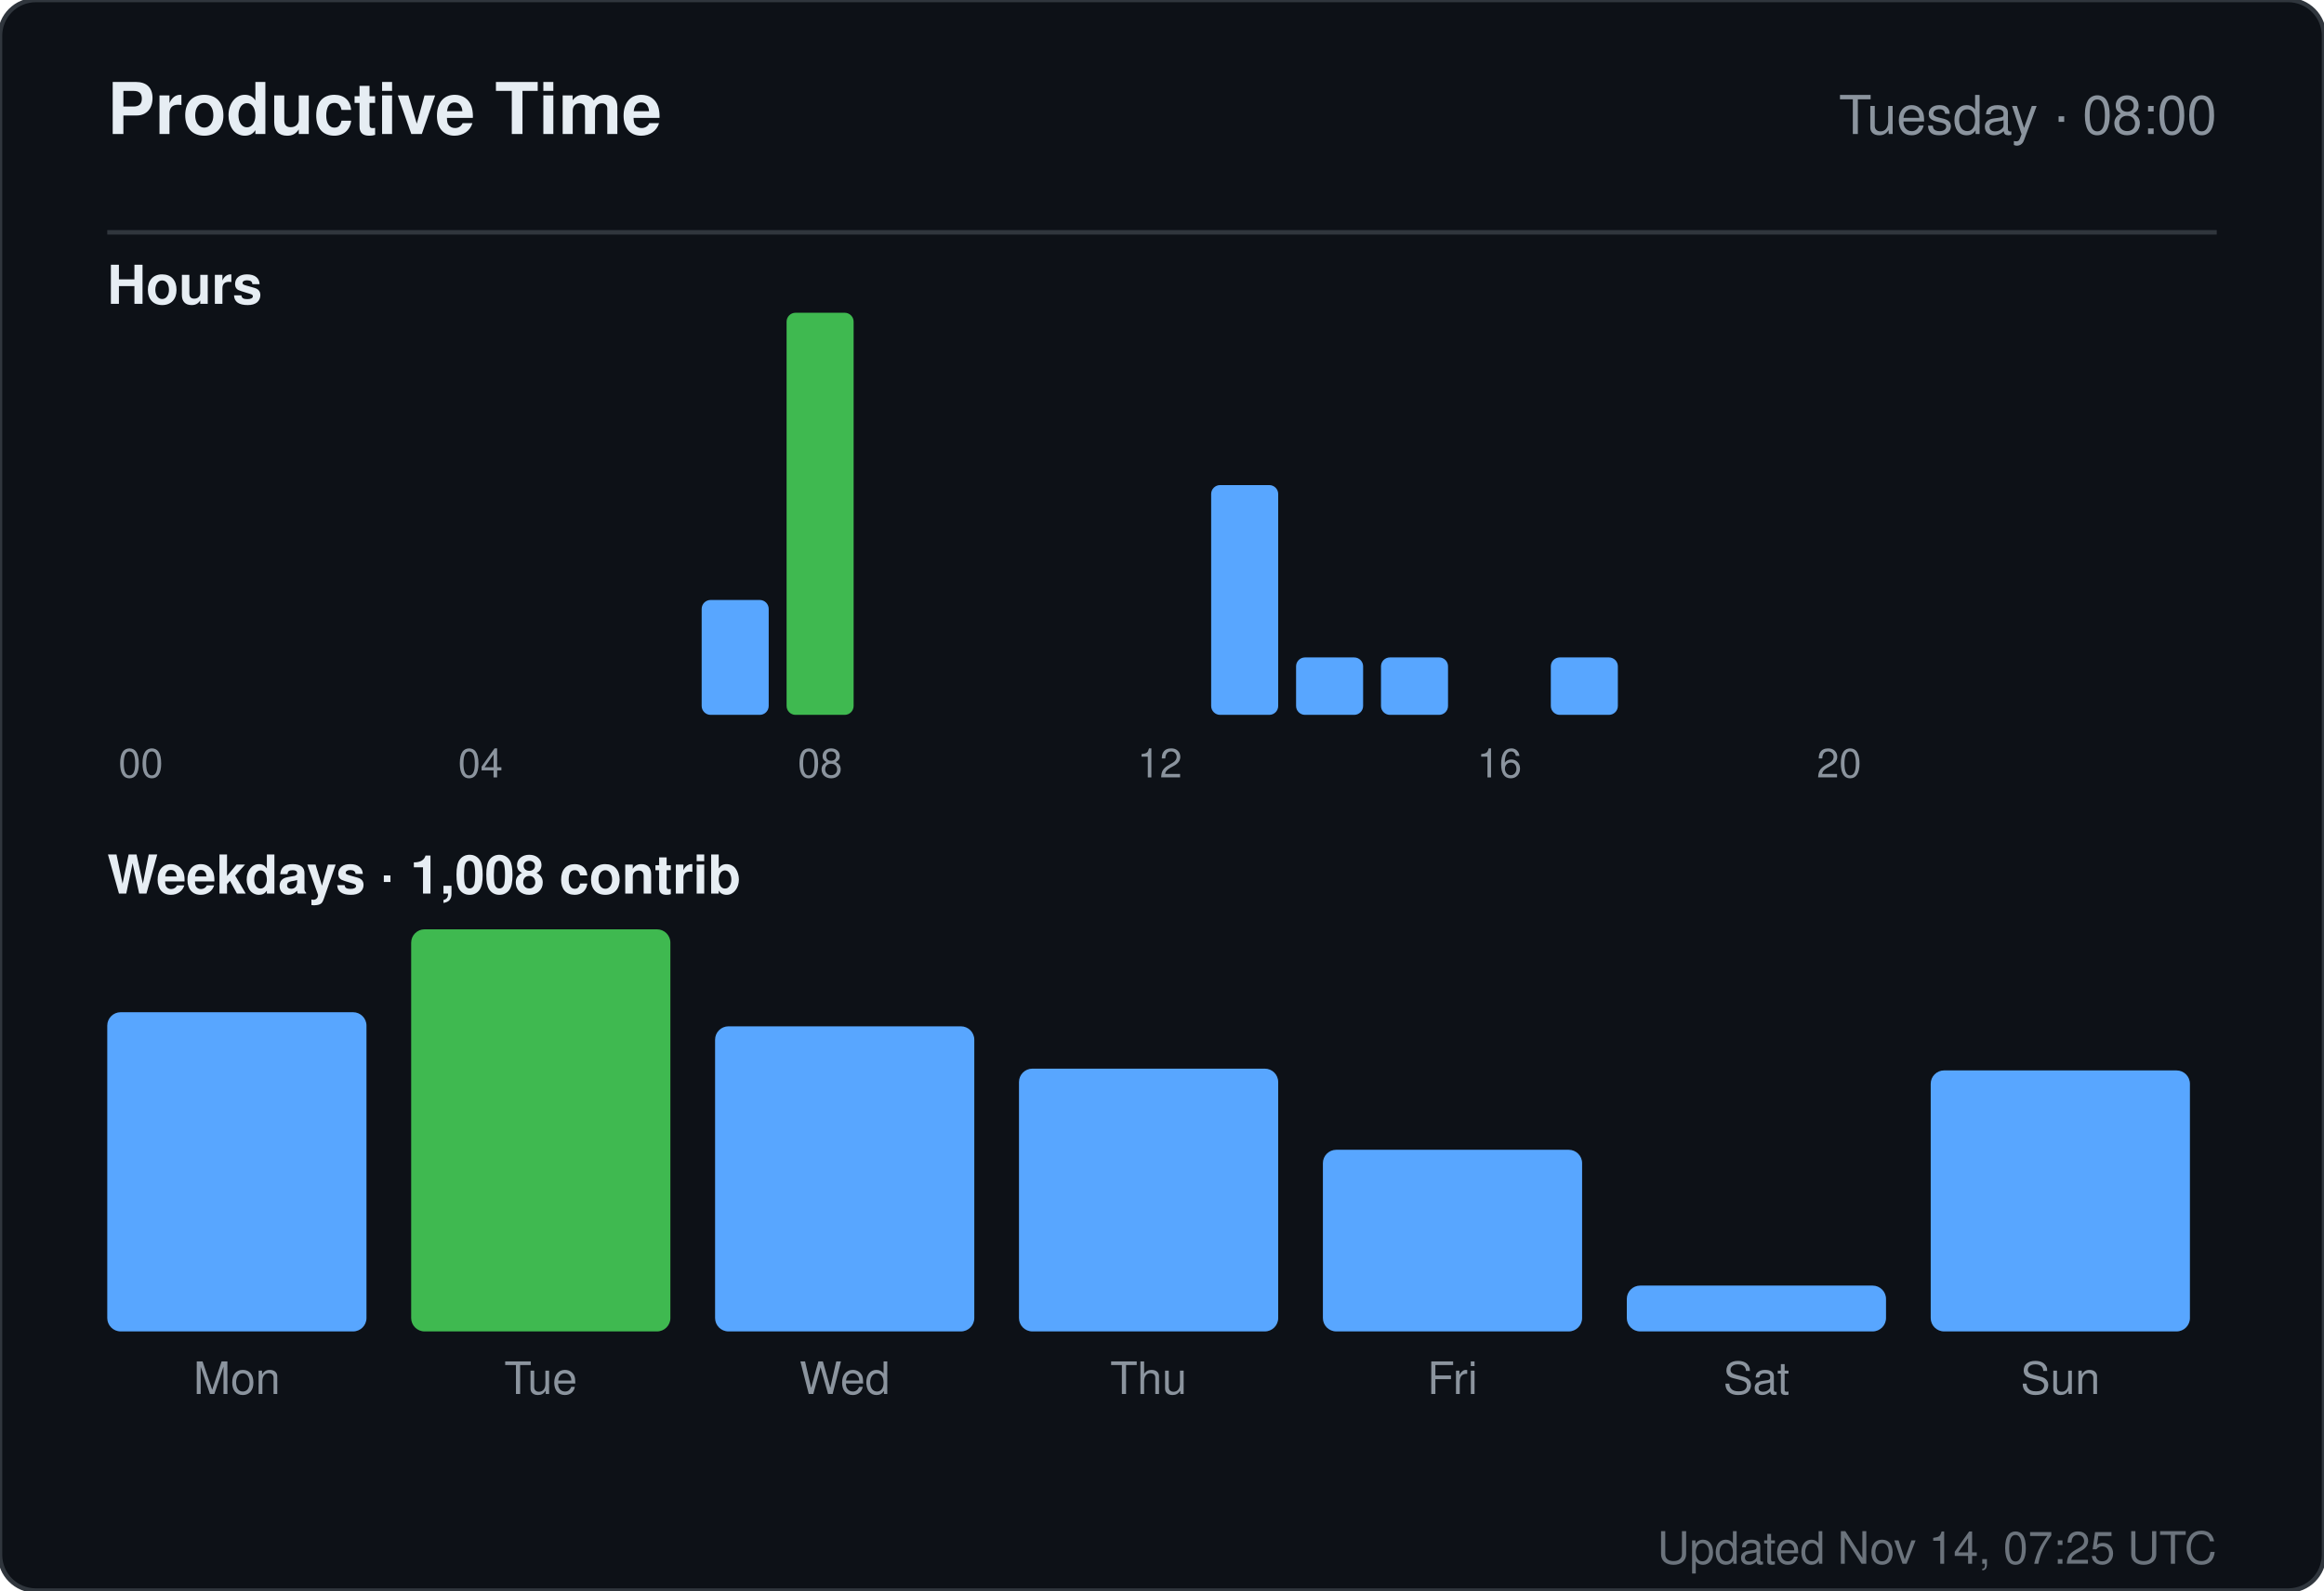
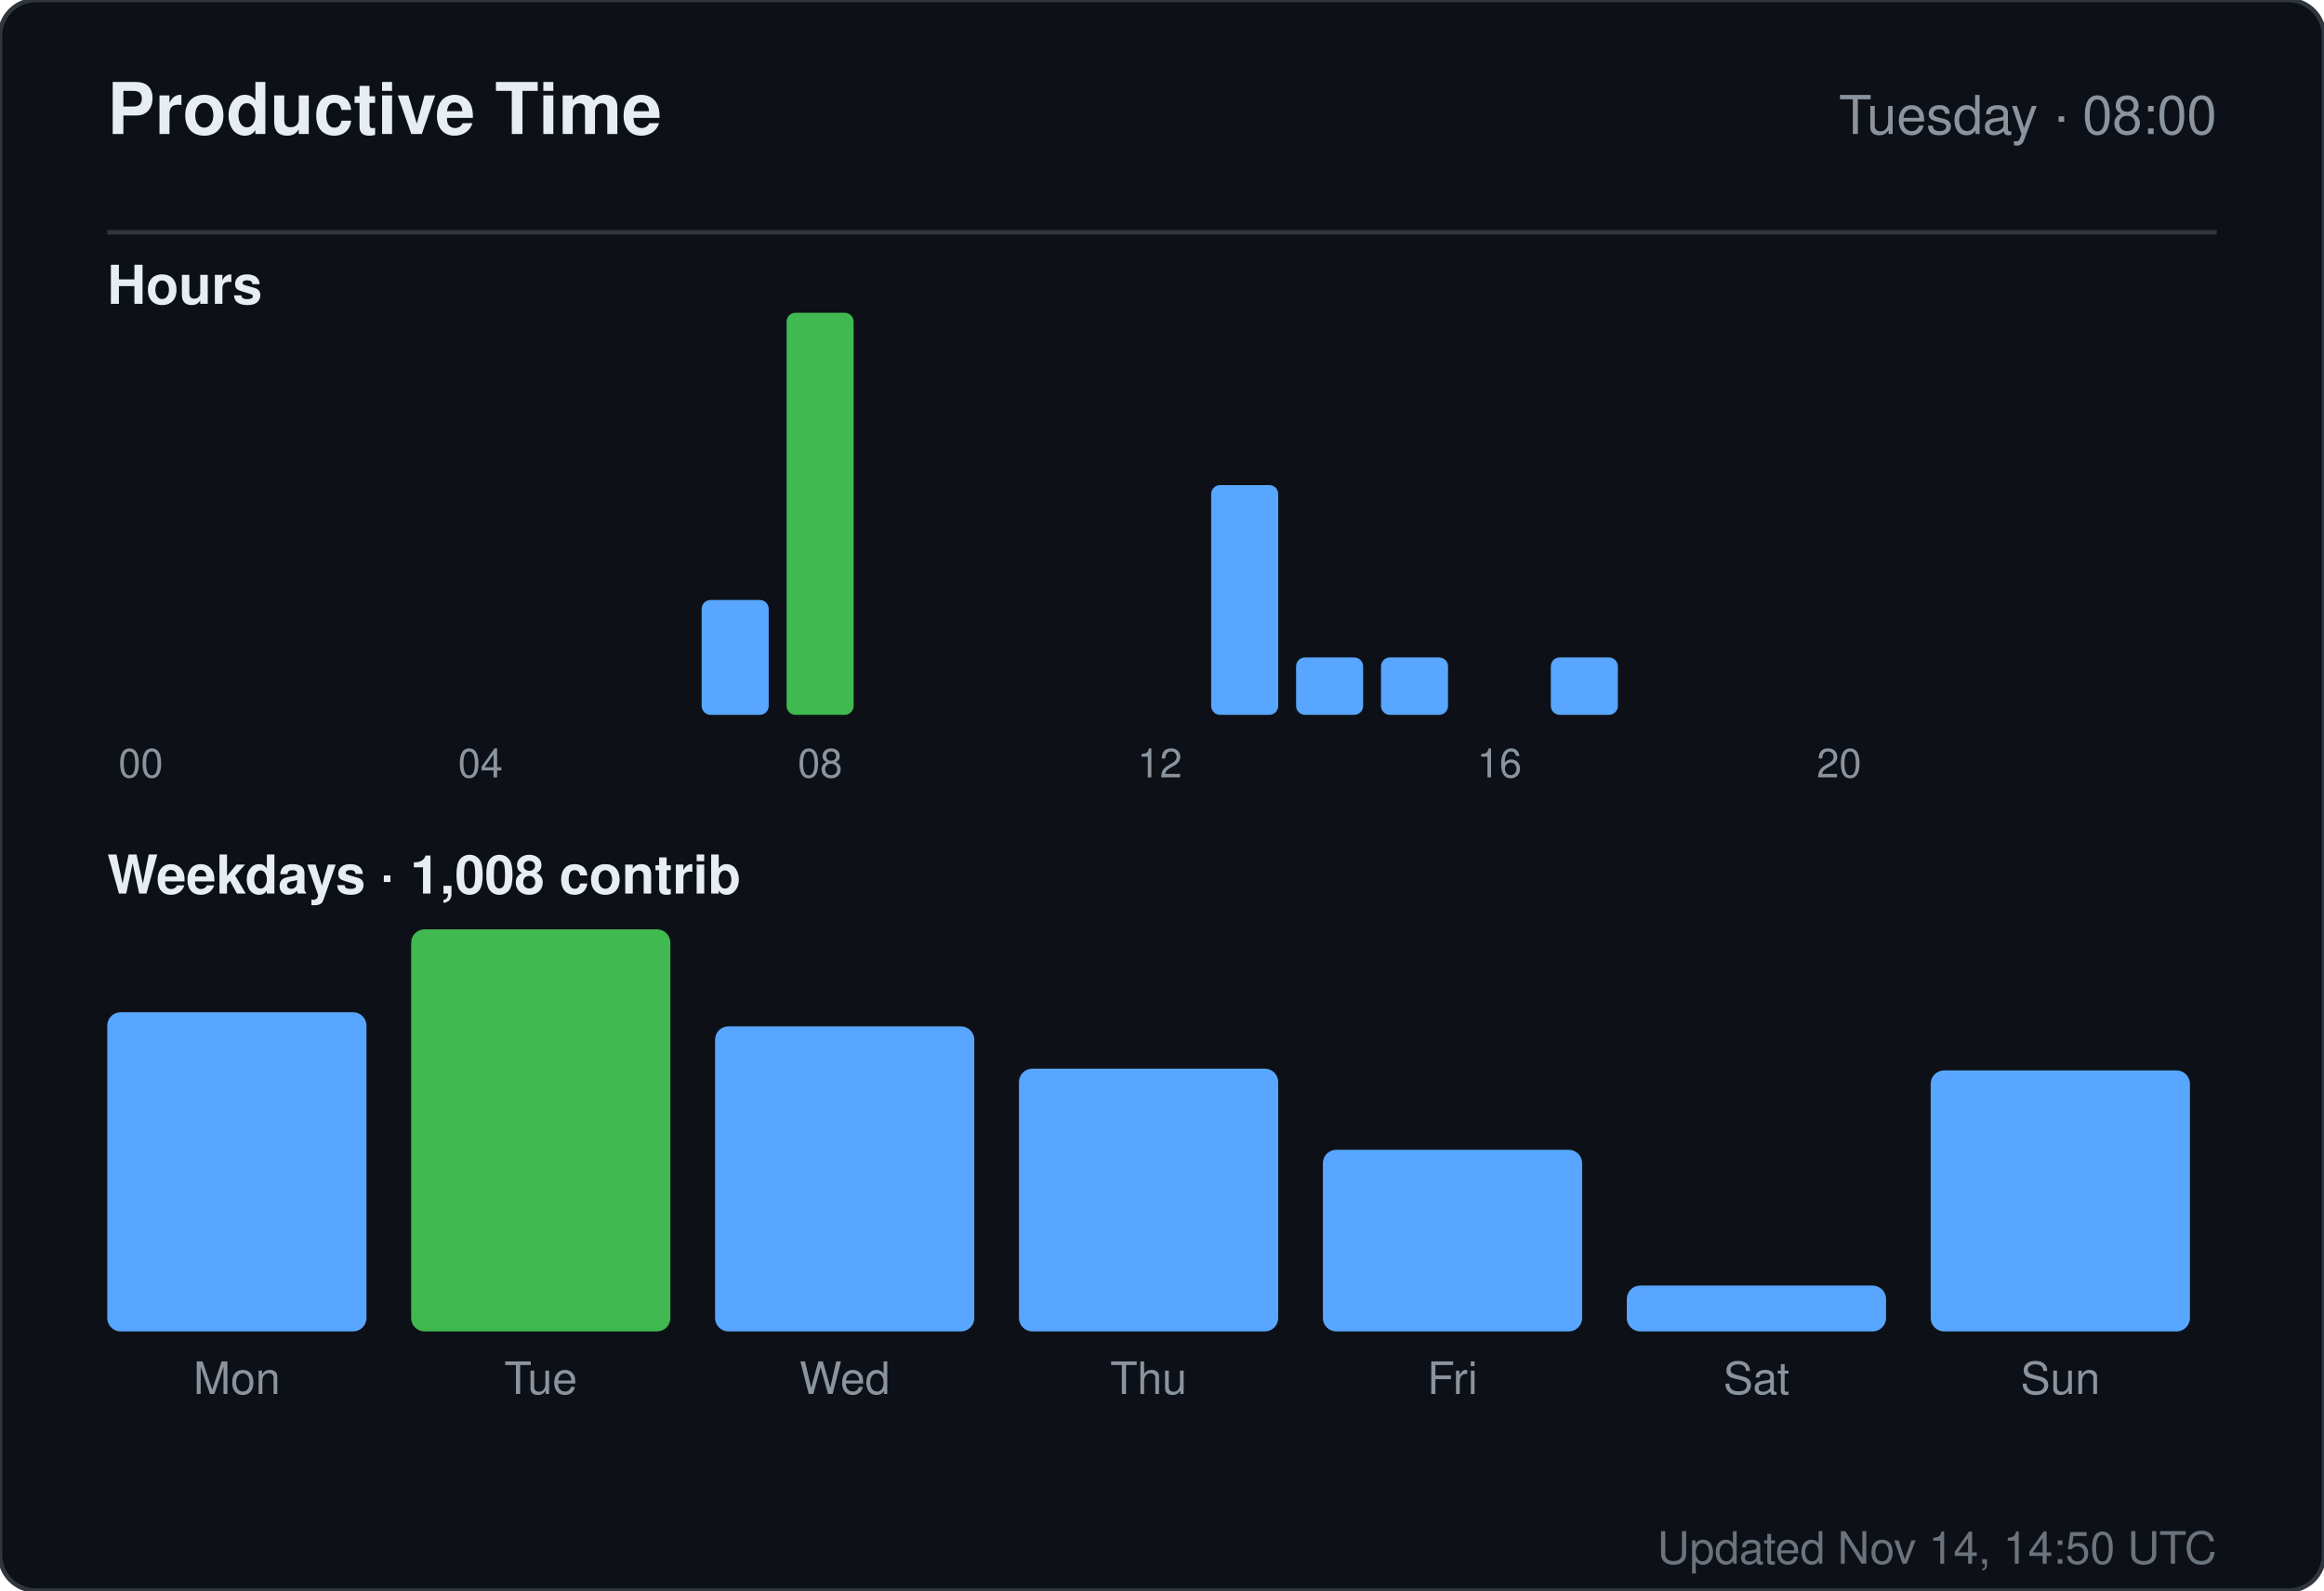
<svg xmlns="http://www.w3.org/2000/svg" width="520" height="356" viewBox="0 0 520 356" role="img" aria-label="Productive time for sandiirawan12">
  <rect width="520" height="356" rx="8" fill="#0d1117" stroke="#30363d" />
  <g font-family="-apple-system, BlinkMacSystemFont, Segoe UI, Helvetica, Arial, sans-serif">
    <text x="24" y="30" fill="#e6edf3" font-size="16" font-weight="700">Productive Time</text>
    <text x="496" y="30" fill="#8b949e" font-size="12" text-anchor="end">Tuesday · 08:00</text>
    <line x1="24" y1="52" x2="496" y2="52" stroke="#30363d" />
    <text x="24" y="68" fill="#e6edf3" font-size="12" font-weight="600">Hours</text>
    <rect x="24" y="160" width="15" height="0" rx="2" fill="#58a6ff" />
    <text x="31.5" y="174" fill="#8b949e" font-size="9" text-anchor="middle">00</text>
    <rect x="43" y="160" width="15" height="0" rx="2" fill="#58a6ff" />
    <rect x="62" y="160" width="15" height="0" rx="2" fill="#58a6ff" />
    <rect x="81" y="160" width="15" height="0" rx="2" fill="#58a6ff" />
    <rect x="100" y="160" width="15" height="0" rx="2" fill="#58a6ff" />
    <text x="107.5" y="174" fill="#8b949e" font-size="9" text-anchor="middle">04</text>
    <rect x="119" y="160" width="15" height="0" rx="2" fill="#58a6ff" />
    <rect x="138" y="160" width="15" height="0" rx="2" fill="#58a6ff" />
    <rect x="157" y="134.286" width="15" height="25.714" rx="2" fill="#58a6ff" />
    <rect x="176" y="70" width="15" height="90" rx="2" fill="#3fb950" />
    <text x="183.5" y="174" fill="#8b949e" font-size="9" text-anchor="middle">08</text>
    <rect x="195" y="160" width="15" height="0" rx="2" fill="#58a6ff" />
    <rect x="214" y="160" width="15" height="0" rx="2" fill="#58a6ff" />
    <rect x="233" y="160" width="15" height="0" rx="2" fill="#58a6ff" />
    <rect x="252" y="160" width="15" height="0" rx="2" fill="#58a6ff" />
    <text x="259.5" y="174" fill="#8b949e" font-size="9" text-anchor="middle">12</text>
    <rect x="271" y="108.571" width="15" height="51.429" rx="2" fill="#58a6ff" />
    <rect x="290" y="147.143" width="15" height="12.857" rx="2" fill="#58a6ff" />
    <rect x="309" y="147.143" width="15" height="12.857" rx="2" fill="#58a6ff" />
    <rect x="328" y="160" width="15" height="0" rx="2" fill="#58a6ff" />
    <text x="335.5" y="174" fill="#8b949e" font-size="9" text-anchor="middle">16</text>
    <rect x="347" y="147.143" width="15" height="12.857" rx="2" fill="#58a6ff" />
    <rect x="366" y="160" width="15" height="0" rx="2" fill="#58a6ff" />
    <rect x="385" y="160" width="15" height="0" rx="2" fill="#58a6ff" />
    <rect x="404" y="160" width="15" height="0" rx="2" fill="#58a6ff" />
    <text x="411.5" y="174" fill="#8b949e" font-size="9" text-anchor="middle">20</text>
    <rect x="423" y="160" width="15" height="0" rx="2" fill="#58a6ff" />
    <rect x="442" y="160" width="15" height="0" rx="2" fill="#58a6ff" />
    <rect x="461" y="160" width="15" height="0" rx="2" fill="#58a6ff" />
    <text x="24" y="200" fill="#e6edf3" font-size="12" font-weight="600">Weekdays · 1,008 contrib</text>
    <rect x="24" y="226.553" width="58" height="71.447" rx="3" fill="#58a6ff" />
    <text x="53" y="312" fill="#8b949e" font-size="10" text-anchor="middle">Mon</text>
    <rect x="92" y="208" width="58" height="90" rx="3" fill="#3fb950" />
    <text x="121" y="312" fill="#8b949e" font-size="10" text-anchor="middle">Tue</text>
    <rect x="160" y="229.711" width="58" height="68.289" rx="3" fill="#58a6ff" />
    <text x="189" y="312" fill="#8b949e" font-size="10" text-anchor="middle">Wed</text>
    <rect x="228" y="239.184" width="58" height="58.816" rx="3" fill="#58a6ff" />
    <text x="257" y="312" fill="#8b949e" font-size="10" text-anchor="middle">Thu</text>
    <rect x="296" y="257.342" width="58" height="40.658" rx="3" fill="#58a6ff" />
    <text x="325" y="312" fill="#8b949e" font-size="10" text-anchor="middle">Fri</text>
    <rect x="364" y="287.737" width="58" height="10.263" rx="3" fill="#58a6ff" />
    <text x="393" y="312" fill="#8b949e" font-size="10" text-anchor="middle">Sat</text>
    <rect x="432" y="239.579" width="58" height="58.421" rx="3" fill="#58a6ff" />
    <text x="461" y="312" fill="#8b949e" font-size="10" text-anchor="middle">Sun</text>
-     <text x="496" y="350" fill="#8b949e" font-size="10" text-anchor="end" opacity="0.75">Updated Nov 14, 07:25 UTC</text>
+     <text x="496" y="350" fill="#8b949e" font-size="10" text-anchor="end" opacity="0.75">Updated Nov 14, 14:50 UTC</text>
  </g>
</svg>
